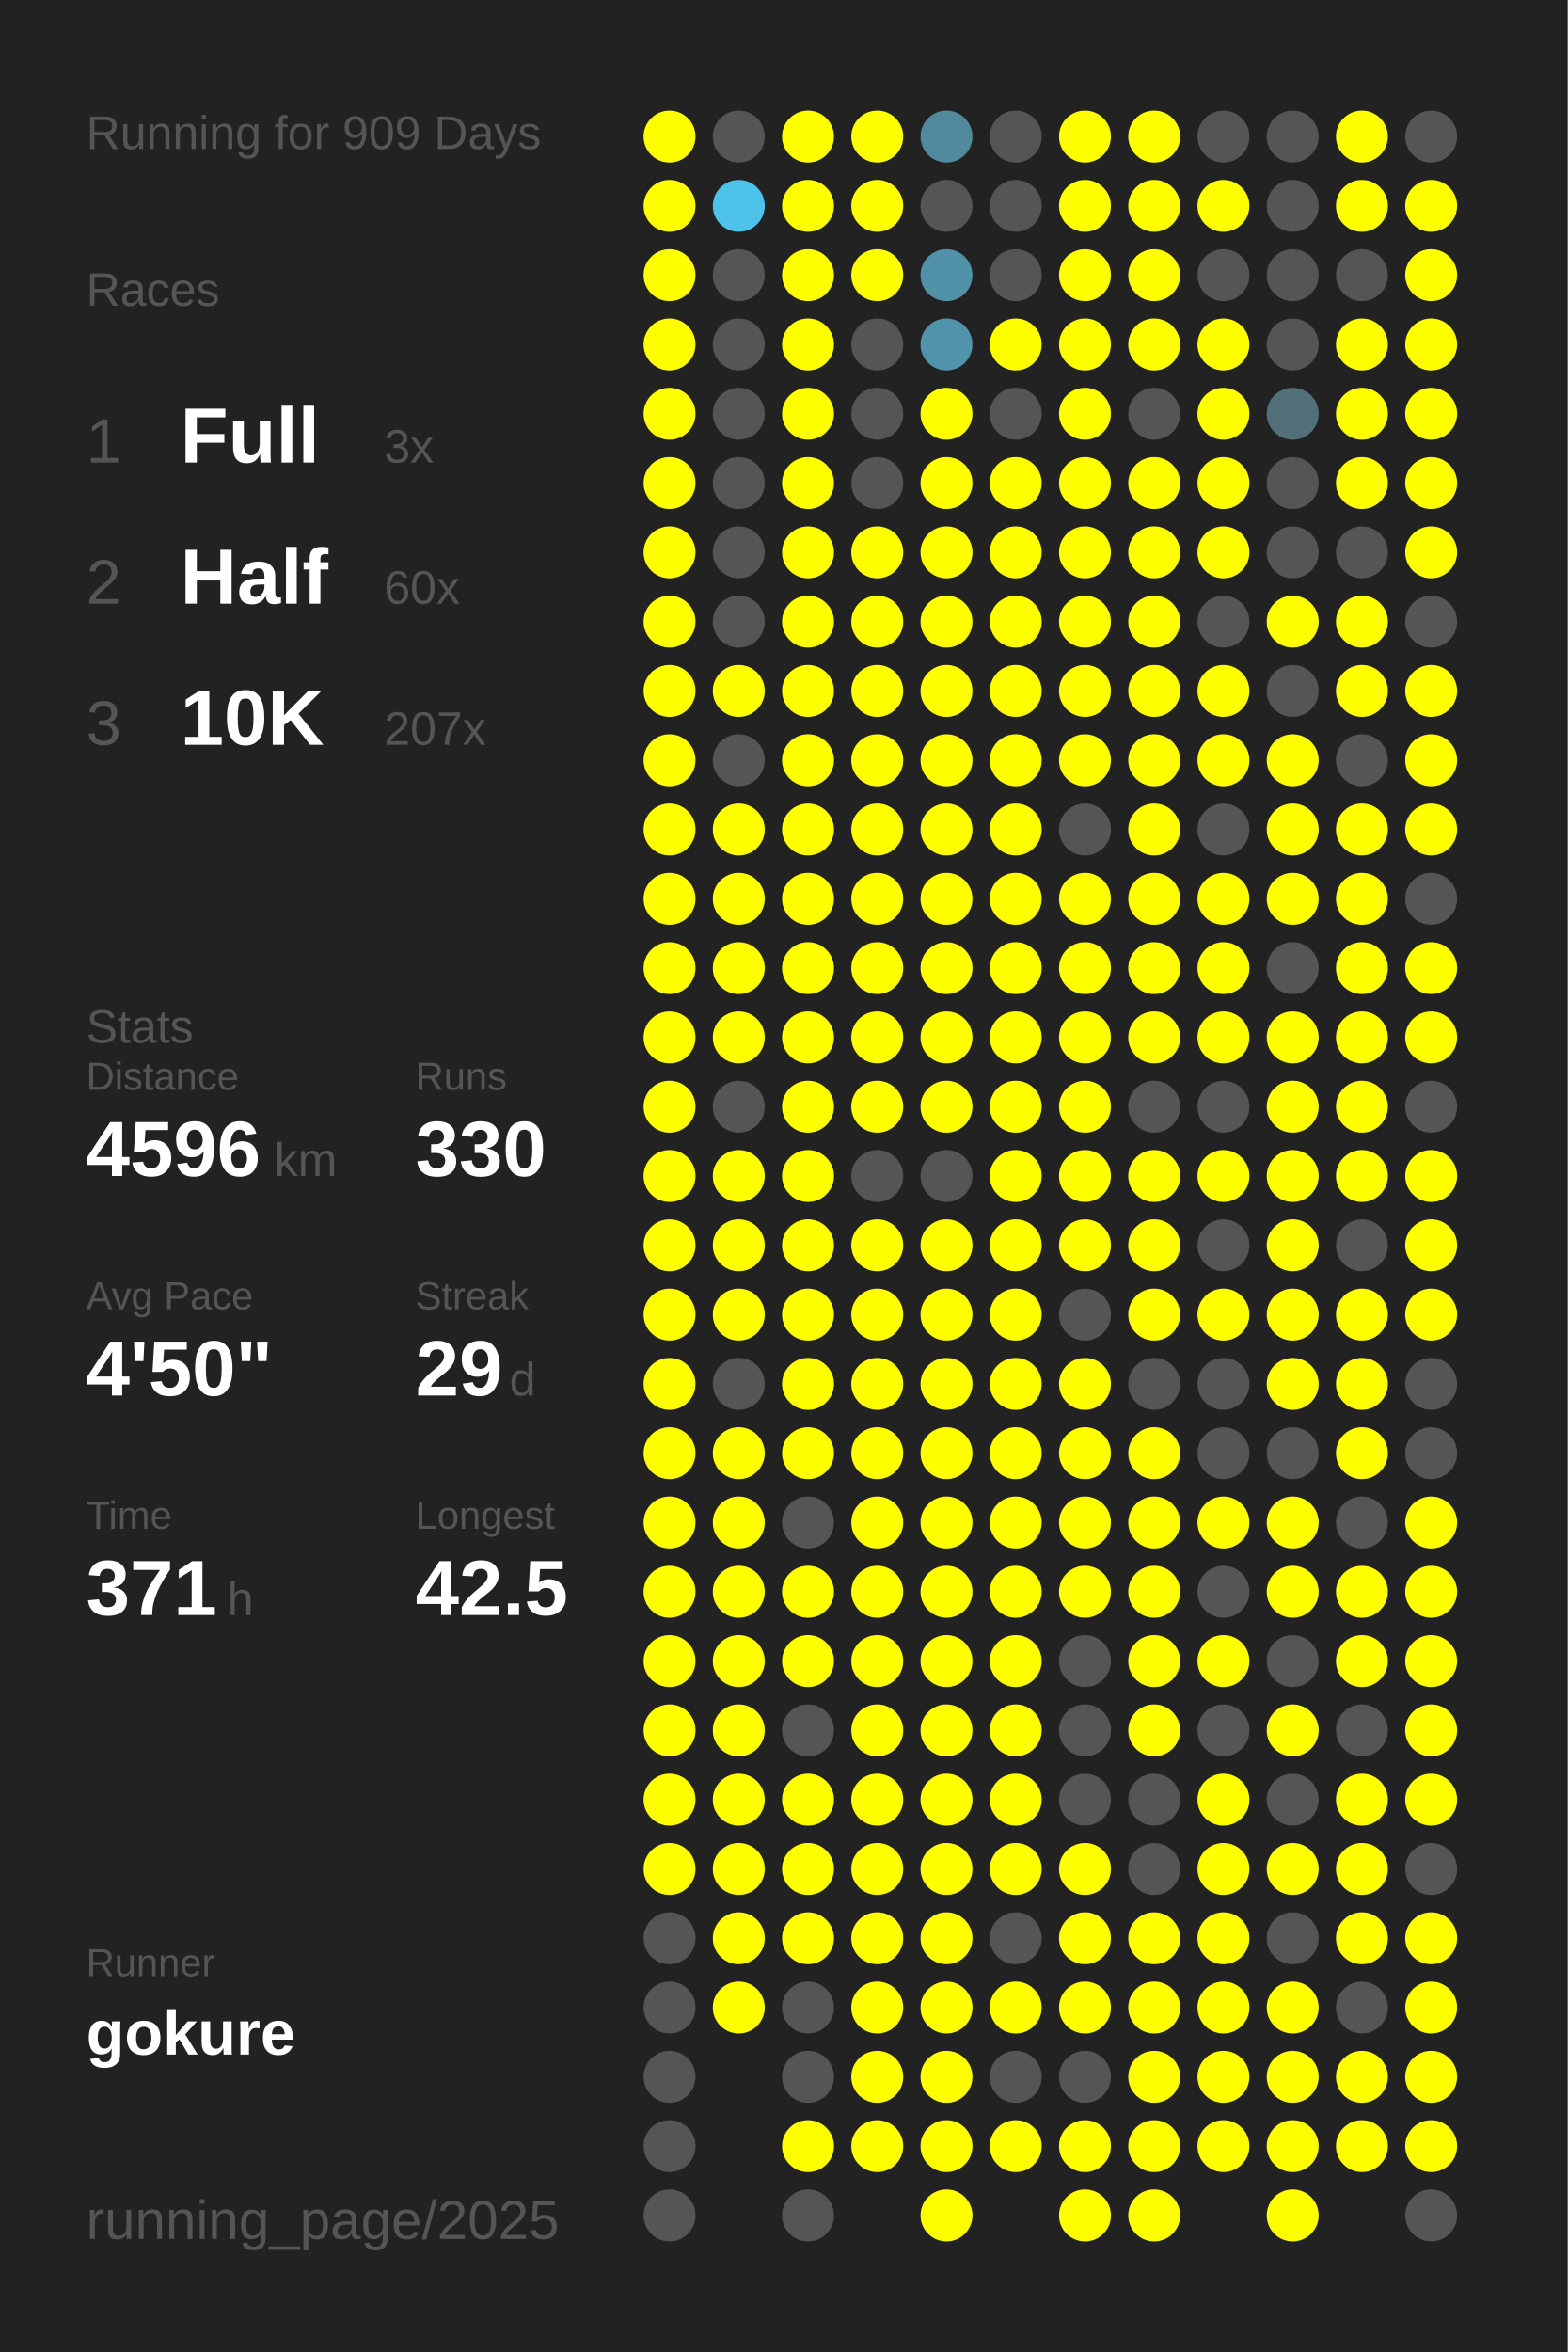
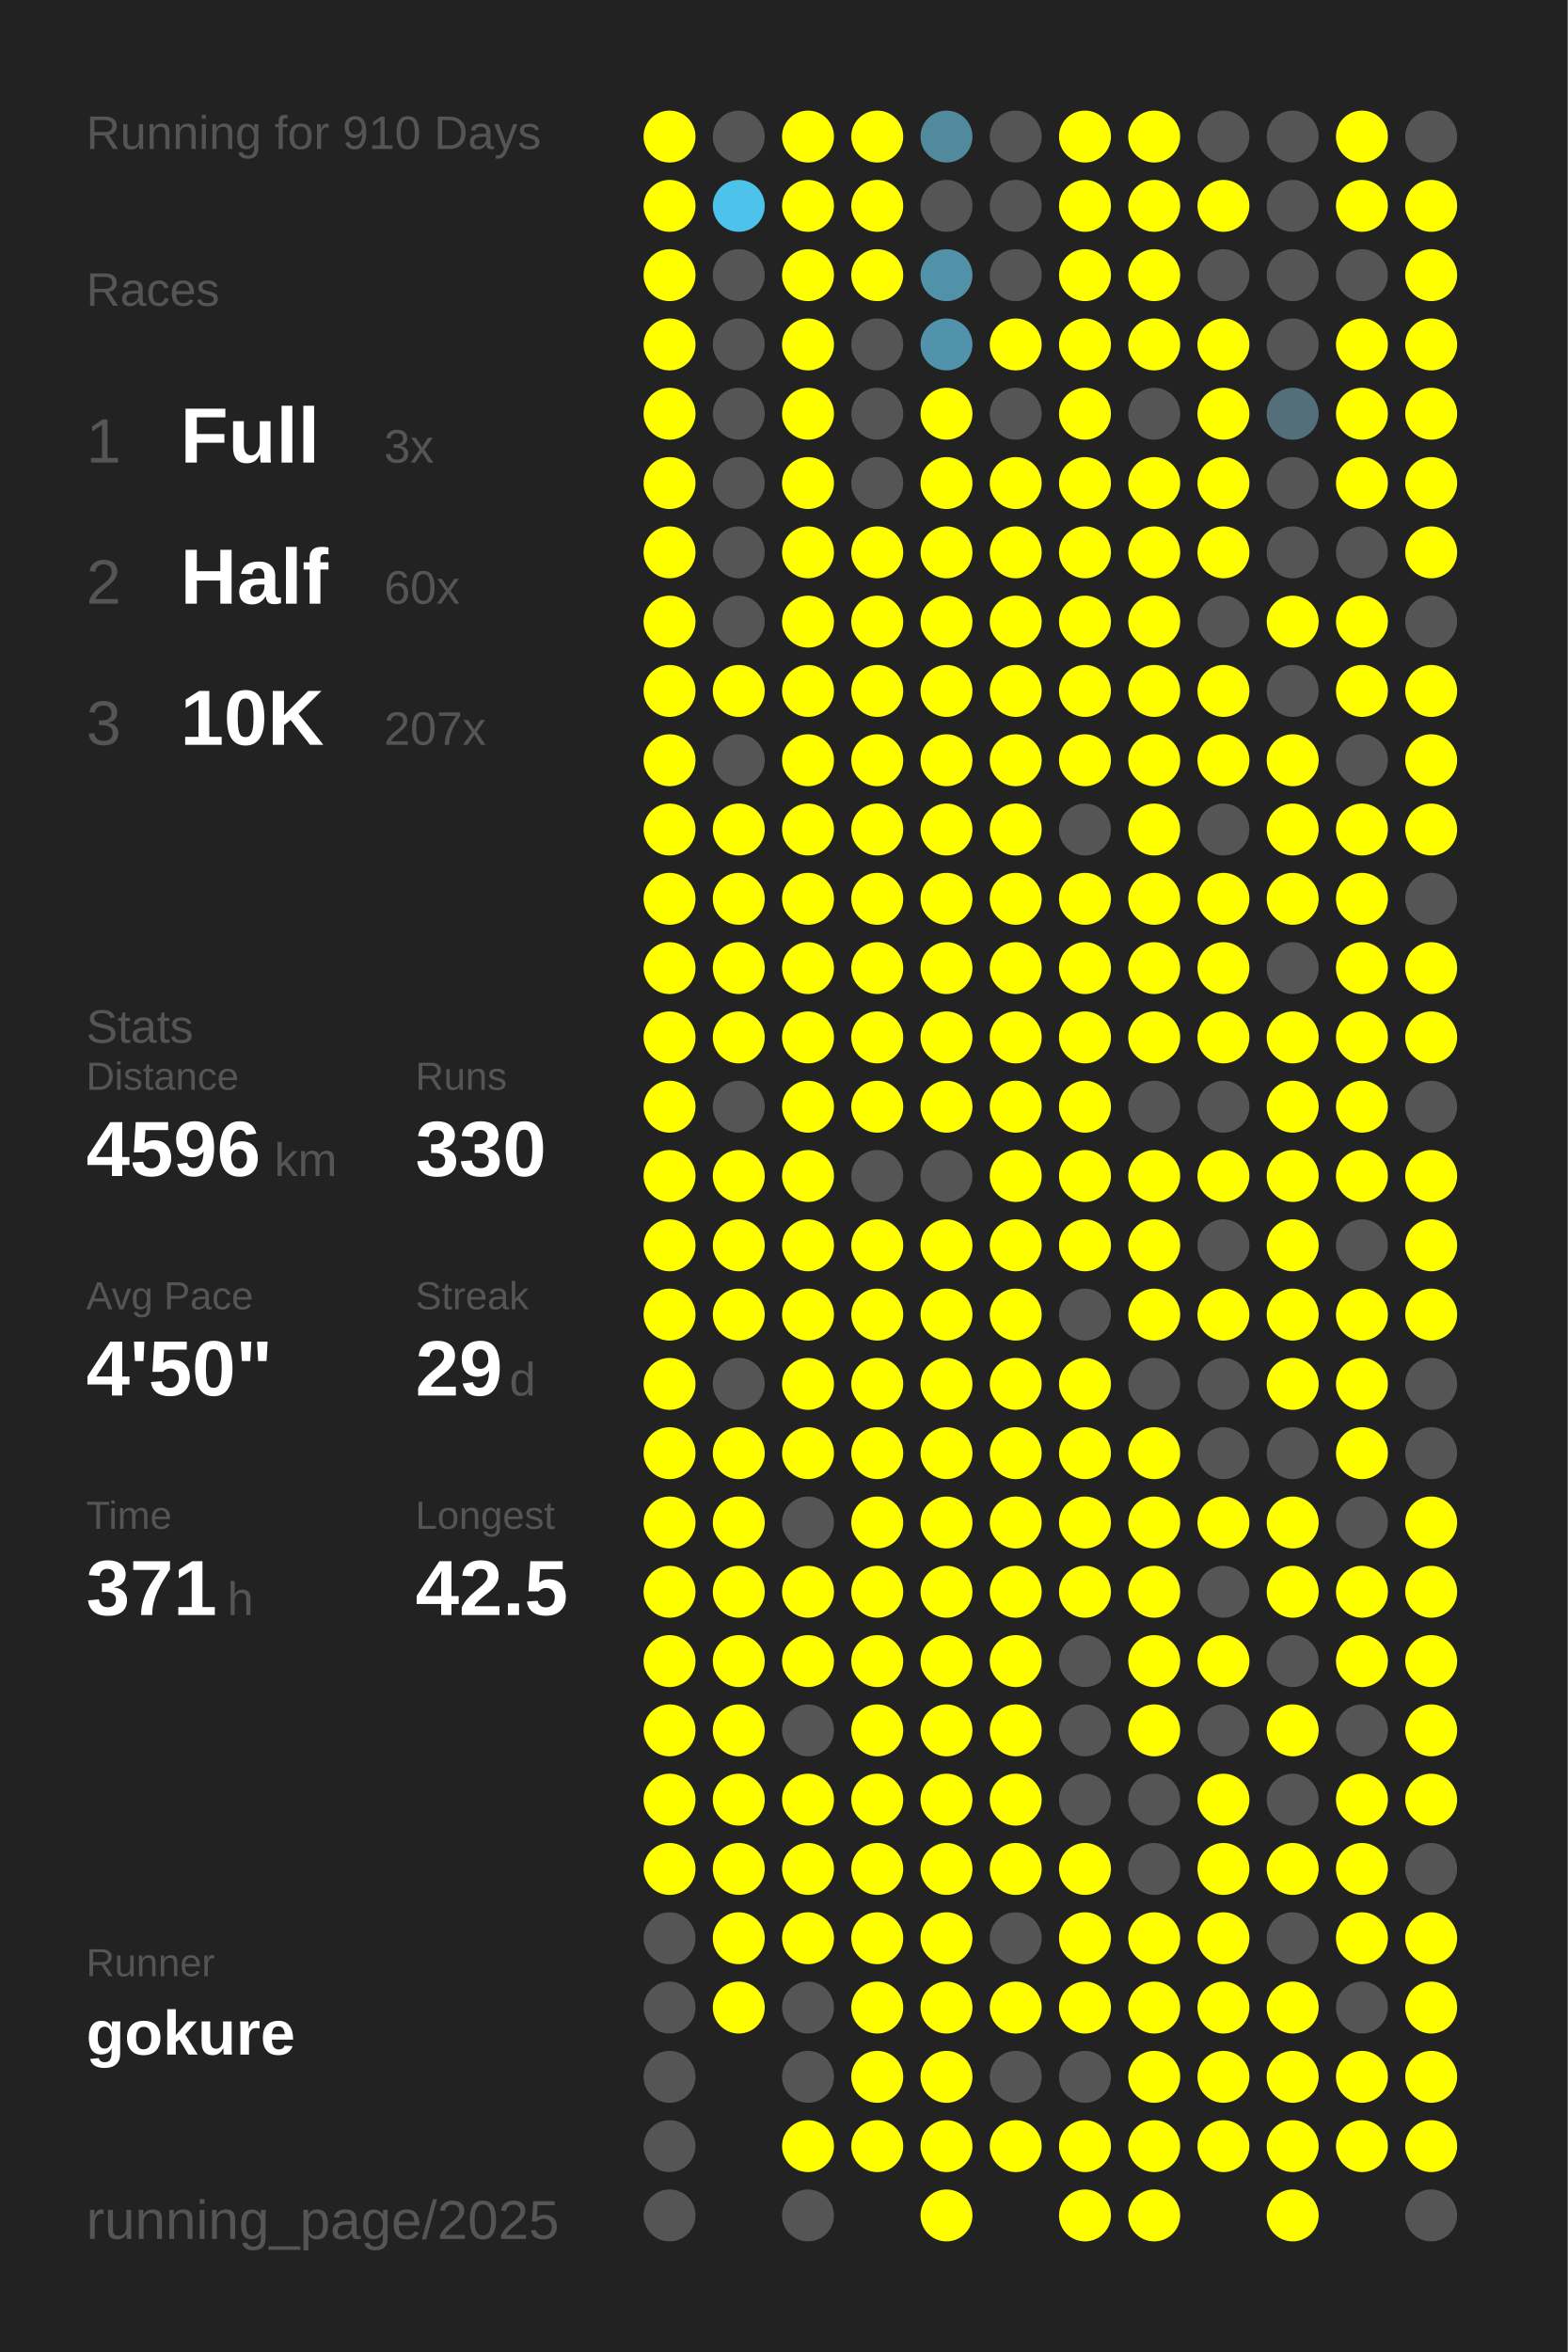
<svg xmlns="http://www.w3.org/2000/svg" baseProfile="full" height="300mm" version="1.1" viewBox="0,0,200,300" width="200mm">
  <defs />
  <rect fill="#222222" height="300" width="200" x="0" y="0" />
-   <text fill="#555555" style="font-size:6px; font-family:Arial;" x="11" y="19">Running for 909 Days</text>
+   <text fill="#555555" style="font-size:6px; font-family:Arial;" x="11" y="19">Running for 910 Days</text>
  <text fill="#555555" style="font-size:6px; font-family:Arial;" x="11" y="39">Races</text>
  <text fill="#555555" style="font-size:8px; font-family:Arial;" x="11" y="59">1</text>
  <text fill="#FFFFFF" style="font-size:10px; font-family:Arial; font-weight:bold;" x="23" y="59">Full</text>
  <text fill="#555555" style="font-size:6px; font-family:Arial;" x="49" y="59">3x</text>
  <text fill="#555555" style="font-size:8px; font-family:Arial;" x="11" y="77">2</text>
  <text fill="#FFFFFF" style="font-size:10px; font-family:Arial; font-weight:bold;" x="23" y="77">Half</text>
  <text fill="#555555" style="font-size:6px; font-family:Arial;" x="49" y="77">60x</text>
  <text fill="#555555" style="font-size:8px; font-family:Arial;" x="11" y="95">3</text>
  <text fill="#FFFFFF" style="font-size:10px; font-family:Arial; font-weight:bold;" x="23" y="95">10K</text>
  <text fill="#555555" style="font-size:6px; font-family:Arial;" x="49" y="95">207x</text>
  <text fill="#555555" style="font-size:6px; font-family:Arial;" x="11" y="133">Stats</text>
  <text fill="#555555" style="font-size:5px; font-family:Arial;" x="11" y="139">Distance</text>
  <text fill="#FFFFFF" style="font-size:10px; font-family:Arial; font-weight:bold;" x="11" y="150">4596</text>
  <text fill="#555555" style="font-size:6px; font-family:Arial;" x="35" y="150">km</text>
  <text fill="#555555" style="font-size:5px; font-family:Arial;" x="53" y="139">Runs</text>
  <text fill="#FFFFFF" style="font-size:10px; font-family:Arial; font-weight:bold;" x="53" y="150">330</text>
  <text fill="#555555" style="font-size:5px; font-family:Arial;" x="11" y="167">Avg Pace</text>
  <text fill="#FFFFFF" style="font-size:10px; font-family:Arial; font-weight:bold;" x="11" y="178">4'50"</text>
  <text fill="#555555" style="font-size:5px; font-family:Arial;" x="53" y="167">Streak</text>
  <text fill="#FFFFFF" style="font-size:10px; font-family:Arial; font-weight:bold;" x="53" y="178">29</text>
  <text fill="#555555" style="font-size:6px; font-family:Arial;" x="65" y="178">d</text>
  <text fill="#555555" style="font-size:5px; font-family:Arial;" x="11" y="195">Time</text>
  <text fill="#FFFFFF" style="font-size:10px; font-family:Arial; font-weight:bold;" x="11" y="206">371</text>
  <text fill="#555555" style="font-size:6px; font-family:Arial;" x="29" y="206">h</text>
  <text fill="#555555" style="font-size:5px; font-family:Arial;" x="53" y="195">Longest</text>
  <text fill="#FFFFFF" style="font-size:10px; font-family:Arial; font-weight:bold;" x="53" y="206">42.5</text>
  <text fill="#555555" style="font-size:5px; font-family:Arial;" x="11" y="252.065">Runner</text>
  <text fill="#FFFFFF" style="font-size:8px; font-family:Arial; font-weight:bold;" x="11" y="262.065">gokure</text>
  <text fill="#555555" style="font-size:7px; font-family:Arial;" x="11" y="285.581">running_page/2025</text>
  <circle cx="85.417" cy="17.419" fill="#FFFF00" r="3.312" />
  <circle cx="85.417" cy="26.258" fill="#FFFF00" r="3.312" />
  <circle cx="85.417" cy="35.097" fill="#FFFF00" r="3.312" />
  <circle cx="85.417" cy="43.935" fill="#FFFF00" r="3.312" />
  <circle cx="85.417" cy="52.774" fill="#FFFF00" r="3.312" />
  <circle cx="85.417" cy="61.613" fill="#FFFF00" r="3.312" />
  <circle cx="85.417" cy="70.452" fill="#FFFF00" r="3.312" />
  <circle cx="85.417" cy="79.29" fill="#FFFF00" r="3.312" />
  <circle cx="85.417" cy="88.129" fill="#FFFF00" r="3.312" />
  <circle cx="85.417" cy="96.968" fill="#FFFF00" r="3.312" />
  <circle cx="85.417" cy="105.806" fill="#FFFF00" r="3.312" />
  <circle cx="85.417" cy="114.645" fill="#FFFF00" r="3.312" />
  <circle cx="85.417" cy="123.484" fill="#FFFF00" r="3.312" />
  <circle cx="85.417" cy="132.323" fill="#FFFF00" r="3.312" />
  <circle cx="85.417" cy="141.161" fill="#FFFF00" r="3.312" />
  <circle cx="85.417" cy="150" fill="#FFFF00" r="3.312" />
  <circle cx="85.417" cy="158.839" fill="#FFFF00" r="3.312" />
  <circle cx="85.417" cy="167.677" fill="#FFFF00" r="3.312" />
  <circle cx="85.417" cy="176.516" fill="#FFFF00" r="3.312" />
  <circle cx="85.417" cy="185.355" fill="#FFFF00" r="3.312" />
  <circle cx="85.417" cy="194.194" fill="#FFFF00" r="3.312" />
  <circle cx="85.417" cy="203.032" fill="#FFFF00" r="3.312" />
  <circle cx="85.417" cy="211.871" fill="#FFFF00" r="3.312" />
  <circle cx="85.417" cy="220.71" fill="#FFFF00" r="3.312" />
  <circle cx="85.417" cy="229.548" fill="#FFFF00" r="3.312" />
  <circle cx="85.417" cy="238.387" fill="#FFFF00" r="3.312" />
  <circle cx="85.417" cy="247.226" fill="#555555" r="3.312" />
  <circle cx="85.417" cy="256.065" fill="#555555" r="3.312" />
  <circle cx="85.417" cy="264.903" fill="#555555" r="3.312" />
  <circle cx="85.417" cy="273.742" fill="#555555" r="3.312" />
  <circle cx="85.417" cy="282.581" fill="#555555" r="3.312" />
  <circle cx="94.25" cy="17.419" fill="#555555" r="3.312" />
  <circle cx="94.25" cy="26.258" fill="#4dc3eb" r="3.312" />
  <circle cx="94.25" cy="35.097" fill="#555555" r="3.312" />
  <circle cx="94.25" cy="43.935" fill="#555555" r="3.312" />
  <circle cx="94.25" cy="52.774" fill="#555555" r="3.312" />
  <circle cx="94.25" cy="61.613" fill="#555555" r="3.312" />
  <circle cx="94.25" cy="70.452" fill="#555555" r="3.312" />
  <circle cx="94.25" cy="79.29" fill="#555555" r="3.312" />
  <circle cx="94.25" cy="88.129" fill="#FFFF00" r="3.312" />
  <circle cx="94.25" cy="96.968" fill="#555555" r="3.312" />
  <circle cx="94.25" cy="105.806" fill="#FFFF00" r="3.312" />
  <circle cx="94.25" cy="114.645" fill="#FFFF00" r="3.312" />
  <circle cx="94.25" cy="123.484" fill="#FFFF00" r="3.312" />
  <circle cx="94.25" cy="132.323" fill="#FFFF00" r="3.312" />
  <circle cx="94.25" cy="141.161" fill="#555555" r="3.312" />
  <circle cx="94.25" cy="150" fill="#FFFF00" r="3.312" />
  <circle cx="94.25" cy="158.839" fill="#FFFF00" r="3.312" />
  <circle cx="94.25" cy="167.677" fill="#FFFF00" r="3.312" />
  <circle cx="94.25" cy="176.516" fill="#555555" r="3.312" />
  <circle cx="94.25" cy="185.355" fill="#FFFF00" r="3.312" />
  <circle cx="94.25" cy="194.194" fill="#FFFF00" r="3.312" />
  <circle cx="94.25" cy="203.032" fill="#FFFF00" r="3.312" />
  <circle cx="94.25" cy="211.871" fill="#FFFF00" r="3.312" />
  <circle cx="94.25" cy="220.71" fill="#FFFF00" r="3.312" />
  <circle cx="94.25" cy="229.548" fill="#FFFF00" r="3.312" />
  <circle cx="94.25" cy="238.387" fill="#FFFF00" r="3.312" />
  <circle cx="94.25" cy="247.226" fill="#FFFF00" r="3.312" />
  <circle cx="94.25" cy="256.065" fill="#FFFF00" r="3.312" />
  <circle cx="103.083" cy="17.419" fill="#FFFF00" r="3.312" />
  <circle cx="103.083" cy="26.258" fill="#FFFF00" r="3.312" />
  <circle cx="103.083" cy="35.097" fill="#FFFF00" r="3.312" />
  <circle cx="103.083" cy="43.935" fill="#FFFF00" r="3.312" />
  <circle cx="103.083" cy="52.774" fill="#FFFF00" r="3.312" />
  <circle cx="103.083" cy="61.613" fill="#FFFF00" r="3.312" />
  <circle cx="103.083" cy="70.452" fill="#FFFF00" r="3.312" />
  <circle cx="103.083" cy="79.29" fill="#FFFF00" r="3.312" />
  <circle cx="103.083" cy="88.129" fill="#FFFF00" r="3.312" />
  <circle cx="103.083" cy="96.968" fill="#FFFF00" r="3.312" />
  <circle cx="103.083" cy="105.806" fill="#FFFF00" r="3.312" />
  <circle cx="103.083" cy="114.645" fill="#FFFF00" r="3.312" />
  <circle cx="103.083" cy="123.484" fill="#FFFF00" r="3.312" />
  <circle cx="103.083" cy="132.323" fill="#FFFF00" r="3.312" />
  <circle cx="103.083" cy="141.161" fill="#FFFF00" r="3.312" />
  <circle cx="103.083" cy="150" fill="#FFFF00" r="3.312" />
  <circle cx="103.083" cy="158.839" fill="#FFFF00" r="3.312" />
  <circle cx="103.083" cy="167.677" fill="#FFFF00" r="3.312" />
  <circle cx="103.083" cy="176.516" fill="#FFFF00" r="3.312" />
  <circle cx="103.083" cy="185.355" fill="#FFFF00" r="3.312" />
  <circle cx="103.083" cy="194.194" fill="#555555" r="3.312" />
  <circle cx="103.083" cy="203.032" fill="#FFFF00" r="3.312" />
  <circle cx="103.083" cy="211.871" fill="#FFFF00" r="3.312" />
  <circle cx="103.083" cy="220.71" fill="#555555" r="3.312" />
  <circle cx="103.083" cy="229.548" fill="#FFFF00" r="3.312" />
  <circle cx="103.083" cy="238.387" fill="#FFFF00" r="3.312" />
  <circle cx="103.083" cy="247.226" fill="#FFFF00" r="3.312" />
  <circle cx="103.083" cy="256.065" fill="#555555" r="3.312" />
  <circle cx="103.083" cy="264.903" fill="#555555" r="3.312" />
  <circle cx="103.083" cy="273.742" fill="#FFFF00" r="3.312" />
  <circle cx="103.083" cy="282.581" fill="#555555" r="3.312" />
  <circle cx="111.917" cy="17.419" fill="#FFFF00" r="3.312" />
  <circle cx="111.917" cy="26.258" fill="#FFFF00" r="3.312" />
  <circle cx="111.917" cy="35.097" fill="#FFFF00" r="3.312" />
  <circle cx="111.917" cy="43.935" fill="#555555" r="3.312" />
  <circle cx="111.917" cy="52.774" fill="#555555" r="3.312" />
  <circle cx="111.917" cy="61.613" fill="#555555" r="3.312" />
  <circle cx="111.917" cy="70.452" fill="#FFFF00" r="3.312" />
  <circle cx="111.917" cy="79.29" fill="#FFFF00" r="3.312" />
  <circle cx="111.917" cy="88.129" fill="#FFFF00" r="3.312" />
  <circle cx="111.917" cy="96.968" fill="#FFFF00" r="3.312" />
  <circle cx="111.917" cy="105.806" fill="#FFFF00" r="3.312" />
  <circle cx="111.917" cy="114.645" fill="#FFFF00" r="3.312" />
  <circle cx="111.917" cy="123.484" fill="#FFFF00" r="3.312" />
  <circle cx="111.917" cy="132.323" fill="#FFFF00" r="3.312" />
  <circle cx="111.917" cy="141.161" fill="#FFFF00" r="3.312" />
  <circle cx="111.917" cy="150" fill="#555555" r="3.312" />
  <circle cx="111.917" cy="158.839" fill="#FFFF00" r="3.312" />
  <circle cx="111.917" cy="167.677" fill="#FFFF00" r="3.312" />
  <circle cx="111.917" cy="176.516" fill="#FFFF00" r="3.312" />
  <circle cx="111.917" cy="185.355" fill="#FFFF00" r="3.312" />
  <circle cx="111.917" cy="194.194" fill="#FFFF00" r="3.312" />
  <circle cx="111.917" cy="203.032" fill="#FFFF00" r="3.312" />
  <circle cx="111.917" cy="211.871" fill="#FFFF00" r="3.312" />
  <circle cx="111.917" cy="220.71" fill="#FFFF00" r="3.312" />
  <circle cx="111.917" cy="229.548" fill="#FFFF00" r="3.312" />
  <circle cx="111.917" cy="238.387" fill="#FFFF00" r="3.312" />
  <circle cx="111.917" cy="247.226" fill="#FFFF00" r="3.312" />
  <circle cx="111.917" cy="256.065" fill="#FFFF00" r="3.312" />
  <circle cx="111.917" cy="264.903" fill="#FFFF00" r="3.312" />
  <circle cx="111.917" cy="273.742" fill="#FFFF00" r="3.312" />
  <circle cx="120.75" cy="17.419" fill="#518a9d" r="3.312" />
  <circle cx="120.75" cy="26.258" fill="#555555" r="3.312" />
  <circle cx="120.75" cy="35.097" fill="#5192a9" r="3.312" />
  <circle cx="120.75" cy="43.935" fill="#5093aa" r="3.312" />
  <circle cx="120.75" cy="52.774" fill="#FFFF00" r="3.312" />
  <circle cx="120.75" cy="61.613" fill="#FFFF00" r="3.312" />
  <circle cx="120.75" cy="70.452" fill="#FFFF00" r="3.312" />
  <circle cx="120.75" cy="79.29" fill="#FFFF00" r="3.312" />
  <circle cx="120.75" cy="88.129" fill="#FFFF00" r="3.312" />
  <circle cx="120.75" cy="96.968" fill="#FFFF00" r="3.312" />
  <circle cx="120.75" cy="105.806" fill="#FFFF00" r="3.312" />
  <circle cx="120.75" cy="114.645" fill="#FFFF00" r="3.312" />
  <circle cx="120.75" cy="123.484" fill="#FFFF00" r="3.312" />
  <circle cx="120.75" cy="132.323" fill="#FFFF00" r="3.312" />
  <circle cx="120.75" cy="141.161" fill="#FFFF00" r="3.312" />
  <circle cx="120.75" cy="150" fill="#555555" r="3.312" />
  <circle cx="120.75" cy="158.839" fill="#FFFF00" r="3.312" />
  <circle cx="120.75" cy="167.677" fill="#FFFF00" r="3.312" />
  <circle cx="120.75" cy="176.516" fill="#FFFF00" r="3.312" />
  <circle cx="120.75" cy="185.355" fill="#FFFF00" r="3.312" />
  <circle cx="120.75" cy="194.194" fill="#FFFF00" r="3.312" />
  <circle cx="120.75" cy="203.032" fill="#FFFF00" r="3.312" />
  <circle cx="120.75" cy="211.871" fill="#FFFF00" r="3.312" />
  <circle cx="120.75" cy="220.71" fill="#FFFF00" r="3.312" />
  <circle cx="120.75" cy="229.548" fill="#FFFF00" r="3.312" />
  <circle cx="120.75" cy="238.387" fill="#FFFF00" r="3.312" />
  <circle cx="120.75" cy="247.226" fill="#FFFF00" r="3.312" />
  <circle cx="120.75" cy="256.065" fill="#FFFF00" r="3.312" />
  <circle cx="120.75" cy="264.903" fill="#FFFF00" r="3.312" />
  <circle cx="120.75" cy="273.742" fill="#FFFF00" r="3.312" />
  <circle cx="120.75" cy="282.581" fill="#FFFF00" r="3.312" />
  <circle cx="129.583" cy="17.419" fill="#555555" r="3.312" />
  <circle cx="129.583" cy="26.258" fill="#555555" r="3.312" />
  <circle cx="129.583" cy="35.097" fill="#555555" r="3.312" />
  <circle cx="129.583" cy="43.935" fill="#FFFF00" r="3.312" />
  <circle cx="129.583" cy="52.774" fill="#555555" r="3.312" />
  <circle cx="129.583" cy="61.613" fill="#FFFF00" r="3.312" />
  <circle cx="129.583" cy="70.452" fill="#FFFF00" r="3.312" />
  <circle cx="129.583" cy="79.29" fill="#FFFF00" r="3.312" />
  <circle cx="129.583" cy="88.129" fill="#FFFF00" r="3.312" />
  <circle cx="129.583" cy="96.968" fill="#FFFF00" r="3.312" />
  <circle cx="129.583" cy="105.806" fill="#FFFF00" r="3.312" />
  <circle cx="129.583" cy="114.645" fill="#FFFF00" r="3.312" />
  <circle cx="129.583" cy="123.484" fill="#FFFF00" r="3.312" />
  <circle cx="129.583" cy="132.323" fill="#FFFF00" r="3.312" />
  <circle cx="129.583" cy="141.161" fill="#FFFF00" r="3.312" />
  <circle cx="129.583" cy="150" fill="#FFFF00" r="3.312" />
  <circle cx="129.583" cy="158.839" fill="#FFFF00" r="3.312" />
  <circle cx="129.583" cy="167.677" fill="#FFFF00" r="3.312" />
  <circle cx="129.583" cy="176.516" fill="#FFFF00" r="3.312" />
  <circle cx="129.583" cy="185.355" fill="#FFFF00" r="3.312" />
  <circle cx="129.583" cy="194.194" fill="#FFFF00" r="3.312" />
  <circle cx="129.583" cy="203.032" fill="#FFFF00" r="3.312" />
  <circle cx="129.583" cy="211.871" fill="#FFFF00" r="3.312" />
  <circle cx="129.583" cy="220.71" fill="#FFFF00" r="3.312" />
  <circle cx="129.583" cy="229.548" fill="#FFFF00" r="3.312" />
  <circle cx="129.583" cy="238.387" fill="#FFFF00" r="3.312" />
  <circle cx="129.583" cy="247.226" fill="#555555" r="3.312" />
  <circle cx="129.583" cy="256.065" fill="#FFFF00" r="3.312" />
  <circle cx="129.583" cy="264.903" fill="#555555" r="3.312" />
  <circle cx="129.583" cy="273.742" fill="#FFFF00" r="3.312" />
  <circle cx="138.417" cy="17.419" fill="#FFFF00" r="3.312" />
  <circle cx="138.417" cy="26.258" fill="#FFFF00" r="3.312" />
  <circle cx="138.417" cy="35.097" fill="#FFFF00" r="3.312" />
  <circle cx="138.417" cy="43.935" fill="#FFFF00" r="3.312" />
  <circle cx="138.417" cy="52.774" fill="#FFFF00" r="3.312" />
  <circle cx="138.417" cy="61.613" fill="#FFFF00" r="3.312" />
  <circle cx="138.417" cy="70.452" fill="#FFFF00" r="3.312" />
  <circle cx="138.417" cy="79.29" fill="#FFFF00" r="3.312" />
  <circle cx="138.417" cy="88.129" fill="#FFFF00" r="3.312" />
  <circle cx="138.417" cy="96.968" fill="#FFFF00" r="3.312" />
  <circle cx="138.417" cy="105.806" fill="#555555" r="3.312" />
  <circle cx="138.417" cy="114.645" fill="#FFFF00" r="3.312" />
  <circle cx="138.417" cy="123.484" fill="#FFFF00" r="3.312" />
  <circle cx="138.417" cy="132.323" fill="#FFFF00" r="3.312" />
  <circle cx="138.417" cy="141.161" fill="#FFFF00" r="3.312" />
  <circle cx="138.417" cy="150" fill="#FFFF00" r="3.312" />
  <circle cx="138.417" cy="158.839" fill="#FFFF00" r="3.312" />
  <circle cx="138.417" cy="167.677" fill="#555555" r="3.312" />
  <circle cx="138.417" cy="176.516" fill="#FFFF00" r="3.312" />
  <circle cx="138.417" cy="185.355" fill="#FFFF00" r="3.312" />
  <circle cx="138.417" cy="194.194" fill="#FFFF00" r="3.312" />
  <circle cx="138.417" cy="203.032" fill="#FFFF00" r="3.312" />
  <circle cx="138.417" cy="211.871" fill="#555555" r="3.312" />
  <circle cx="138.417" cy="220.71" fill="#555555" r="3.312" />
  <circle cx="138.417" cy="229.548" fill="#555555" r="3.312" />
  <circle cx="138.417" cy="238.387" fill="#FFFF00" r="3.312" />
  <circle cx="138.417" cy="247.226" fill="#FFFF00" r="3.312" />
  <circle cx="138.417" cy="256.065" fill="#FFFF00" r="3.312" />
  <circle cx="138.417" cy="264.903" fill="#555555" r="3.312" />
  <circle cx="138.417" cy="273.742" fill="#FFFF00" r="3.312" />
  <circle cx="138.417" cy="282.581" fill="#FFFF00" r="3.312" />
  <circle cx="147.25" cy="17.419" fill="#FFFF00" r="3.312" />
  <circle cx="147.25" cy="26.258" fill="#FFFF00" r="3.312" />
  <circle cx="147.25" cy="35.097" fill="#FFFF00" r="3.312" />
  <circle cx="147.25" cy="43.935" fill="#FFFF00" r="3.312" />
  <circle cx="147.25" cy="52.774" fill="#555555" r="3.312" />
  <circle cx="147.25" cy="61.613" fill="#FFFF00" r="3.312" />
  <circle cx="147.25" cy="70.452" fill="#FFFF00" r="3.312" />
  <circle cx="147.25" cy="79.29" fill="#FFFF00" r="3.312" />
  <circle cx="147.25" cy="88.129" fill="#FFFF00" r="3.312" />
  <circle cx="147.25" cy="96.968" fill="#FFFF00" r="3.312" />
  <circle cx="147.25" cy="105.806" fill="#FFFF00" r="3.312" />
  <circle cx="147.25" cy="114.645" fill="#FFFF00" r="3.312" />
  <circle cx="147.25" cy="123.484" fill="#FFFF00" r="3.312" />
  <circle cx="147.25" cy="132.323" fill="#FFFF00" r="3.312" />
  <circle cx="147.25" cy="141.161" fill="#555555" r="3.312" />
  <circle cx="147.25" cy="150" fill="#FFFF00" r="3.312" />
  <circle cx="147.25" cy="158.839" fill="#FFFF00" r="3.312" />
  <circle cx="147.25" cy="167.677" fill="#FFFF00" r="3.312" />
  <circle cx="147.25" cy="176.516" fill="#555555" r="3.312" />
  <circle cx="147.25" cy="185.355" fill="#FFFF00" r="3.312" />
  <circle cx="147.25" cy="194.194" fill="#FFFF00" r="3.312" />
  <circle cx="147.25" cy="203.032" fill="#FFFF00" r="3.312" />
  <circle cx="147.25" cy="211.871" fill="#FFFF00" r="3.312" />
  <circle cx="147.25" cy="220.71" fill="#FFFF00" r="3.312" />
  <circle cx="147.25" cy="229.548" fill="#555555" r="3.312" />
  <circle cx="147.25" cy="238.387" fill="#555555" r="3.312" />
  <circle cx="147.25" cy="247.226" fill="#FFFF00" r="3.312" />
  <circle cx="147.25" cy="256.065" fill="#FFFF00" r="3.312" />
  <circle cx="147.25" cy="264.903" fill="#FFFF00" r="3.312" />
  <circle cx="147.25" cy="273.742" fill="#FFFF00" r="3.312" />
  <circle cx="147.25" cy="282.581" fill="#FFFF00" r="3.312" />
  <circle cx="156.083" cy="17.419" fill="#555555" r="3.312" />
  <circle cx="156.083" cy="26.258" fill="#FFFF00" r="3.312" />
  <circle cx="156.083" cy="35.097" fill="#555555" r="3.312" />
  <circle cx="156.083" cy="43.935" fill="#FFFF00" r="3.312" />
  <circle cx="156.083" cy="52.774" fill="#FFFF00" r="3.312" />
  <circle cx="156.083" cy="61.613" fill="#FFFF00" r="3.312" />
  <circle cx="156.083" cy="70.452" fill="#FFFF00" r="3.312" />
  <circle cx="156.083" cy="79.29" fill="#555555" r="3.312" />
  <circle cx="156.083" cy="88.129" fill="#FFFF00" r="3.312" />
  <circle cx="156.083" cy="96.968" fill="#FFFF00" r="3.312" />
  <circle cx="156.083" cy="105.806" fill="#555555" r="3.312" />
  <circle cx="156.083" cy="114.645" fill="#FFFF00" r="3.312" />
  <circle cx="156.083" cy="123.484" fill="#FFFF00" r="3.312" />
  <circle cx="156.083" cy="132.323" fill="#FFFF00" r="3.312" />
  <circle cx="156.083" cy="141.161" fill="#555555" r="3.312" />
  <circle cx="156.083" cy="150" fill="#FFFF00" r="3.312" />
  <circle cx="156.083" cy="158.839" fill="#555555" r="3.312" />
  <circle cx="156.083" cy="167.677" fill="#FFFF00" r="3.312" />
  <circle cx="156.083" cy="176.516" fill="#555555" r="3.312" />
  <circle cx="156.083" cy="185.355" fill="#555555" r="3.312" />
  <circle cx="156.083" cy="194.194" fill="#FFFF00" r="3.312" />
  <circle cx="156.083" cy="203.032" fill="#555555" r="3.312" />
  <circle cx="156.083" cy="211.871" fill="#FFFF00" r="3.312" />
  <circle cx="156.083" cy="220.71" fill="#555555" r="3.312" />
  <circle cx="156.083" cy="229.548" fill="#FFFF00" r="3.312" />
  <circle cx="156.083" cy="238.387" fill="#FFFF00" r="3.312" />
  <circle cx="156.083" cy="247.226" fill="#FFFF00" r="3.312" />
  <circle cx="156.083" cy="256.065" fill="#FFFF00" r="3.312" />
  <circle cx="156.083" cy="264.903" fill="#FFFF00" r="3.312" />
  <circle cx="156.083" cy="273.742" fill="#FFFF00" r="3.312" />
  <circle cx="164.917" cy="17.419" fill="#555555" r="3.312" />
  <circle cx="164.917" cy="26.258" fill="#555555" r="3.312" />
  <circle cx="164.917" cy="35.097" fill="#555555" r="3.312" />
  <circle cx="164.917" cy="43.935" fill="#555555" r="3.312" />
  <circle cx="164.917" cy="52.774" fill="#53707a" r="3.312" />
  <circle cx="164.917" cy="61.613" fill="#555555" r="3.312" />
  <circle cx="164.917" cy="70.452" fill="#555555" r="3.312" />
  <circle cx="164.917" cy="79.29" fill="#FFFF00" r="3.312" />
  <circle cx="164.917" cy="88.129" fill="#555555" r="3.312" />
  <circle cx="164.917" cy="96.968" fill="#FFFF00" r="3.312" />
  <circle cx="164.917" cy="105.806" fill="#FFFF00" r="3.312" />
  <circle cx="164.917" cy="114.645" fill="#FFFF00" r="3.312" />
  <circle cx="164.917" cy="123.484" fill="#555555" r="3.312" />
  <circle cx="164.917" cy="132.323" fill="#FFFF00" r="3.312" />
  <circle cx="164.917" cy="141.161" fill="#FFFF00" r="3.312" />
  <circle cx="164.917" cy="150" fill="#FFFF00" r="3.312" />
  <circle cx="164.917" cy="158.839" fill="#FFFF00" r="3.312" />
  <circle cx="164.917" cy="167.677" fill="#FFFF00" r="3.312" />
  <circle cx="164.917" cy="176.516" fill="#FFFF00" r="3.312" />
  <circle cx="164.917" cy="185.355" fill="#555555" r="3.312" />
  <circle cx="164.917" cy="194.194" fill="#FFFF00" r="3.312" />
  <circle cx="164.917" cy="203.032" fill="#FFFF00" r="3.312" />
  <circle cx="164.917" cy="211.871" fill="#555555" r="3.312" />
  <circle cx="164.917" cy="220.71" fill="#FFFF00" r="3.312" />
  <circle cx="164.917" cy="229.548" fill="#555555" r="3.312" />
  <circle cx="164.917" cy="238.387" fill="#FFFF00" r="3.312" />
  <circle cx="164.917" cy="247.226" fill="#555555" r="3.312" />
  <circle cx="164.917" cy="256.065" fill="#FFFF00" r="3.312" />
  <circle cx="164.917" cy="264.903" fill="#FFFF00" r="3.312" />
  <circle cx="164.917" cy="273.742" fill="#FFFF00" r="3.312" />
  <circle cx="164.917" cy="282.581" fill="#FFFF00" r="3.312" />
  <circle cx="173.75" cy="17.419" fill="#FFFF00" r="3.312" />
  <circle cx="173.75" cy="26.258" fill="#FFFF00" r="3.312" />
  <circle cx="173.75" cy="35.097" fill="#555555" r="3.312" />
  <circle cx="173.75" cy="43.935" fill="#FFFF00" r="3.312" />
  <circle cx="173.75" cy="52.774" fill="#FFFF00" r="3.312" />
  <circle cx="173.75" cy="61.613" fill="#FFFF00" r="3.312" />
  <circle cx="173.75" cy="70.452" fill="#555555" r="3.312" />
  <circle cx="173.75" cy="79.29" fill="#FFFF00" r="3.312" />
  <circle cx="173.75" cy="88.129" fill="#FFFF00" r="3.312" />
  <circle cx="173.75" cy="96.968" fill="#555555" r="3.312" />
  <circle cx="173.75" cy="105.806" fill="#FFFF00" r="3.312" />
  <circle cx="173.75" cy="114.645" fill="#FFFF00" r="3.312" />
  <circle cx="173.75" cy="123.484" fill="#FFFF00" r="3.312" />
  <circle cx="173.75" cy="132.323" fill="#FFFF00" r="3.312" />
  <circle cx="173.75" cy="141.161" fill="#FFFF00" r="3.312" />
  <circle cx="173.75" cy="150" fill="#FFFF00" r="3.312" />
  <circle cx="173.75" cy="158.839" fill="#555555" r="3.312" />
  <circle cx="173.75" cy="167.677" fill="#FFFF00" r="3.312" />
  <circle cx="173.75" cy="176.516" fill="#FFFF00" r="3.312" />
  <circle cx="173.75" cy="185.355" fill="#FFFF00" r="3.312" />
  <circle cx="173.75" cy="194.194" fill="#555555" r="3.312" />
  <circle cx="173.75" cy="203.032" fill="#FFFF00" r="3.312" />
  <circle cx="173.75" cy="211.871" fill="#FFFF00" r="3.312" />
  <circle cx="173.75" cy="220.71" fill="#555555" r="3.312" />
  <circle cx="173.75" cy="229.548" fill="#FFFF00" r="3.312" />
  <circle cx="173.75" cy="238.387" fill="#FFFF00" r="3.312" />
  <circle cx="173.75" cy="247.226" fill="#FFFF00" r="3.312" />
  <circle cx="173.75" cy="256.065" fill="#555555" r="3.312" />
  <circle cx="173.75" cy="264.903" fill="#FFFF00" r="3.312" />
  <circle cx="173.75" cy="273.742" fill="#FFFF00" r="3.312" />
  <circle cx="182.583" cy="17.419" fill="#555555" r="3.312" />
  <circle cx="182.583" cy="26.258" fill="#FFFF00" r="3.312" />
  <circle cx="182.583" cy="35.097" fill="#FFFF00" r="3.312" />
  <circle cx="182.583" cy="43.935" fill="#FFFF00" r="3.312" />
  <circle cx="182.583" cy="52.774" fill="#FFFF00" r="3.312" />
  <circle cx="182.583" cy="61.613" fill="#FFFF00" r="3.312" />
  <circle cx="182.583" cy="70.452" fill="#FFFF00" r="3.312" />
  <circle cx="182.583" cy="79.29" fill="#555555" r="3.312" />
  <circle cx="182.583" cy="88.129" fill="#FFFF00" r="3.312" />
  <circle cx="182.583" cy="96.968" fill="#FFFF00" r="3.312" />
  <circle cx="182.583" cy="105.806" fill="#FFFF00" r="3.312" />
  <circle cx="182.583" cy="114.645" fill="#555555" r="3.312" />
  <circle cx="182.583" cy="123.484" fill="#FFFF00" r="3.312" />
  <circle cx="182.583" cy="132.323" fill="#FFFF00" r="3.312" />
  <circle cx="182.583" cy="141.161" fill="#555555" r="3.312" />
  <circle cx="182.583" cy="150" fill="#FFFF00" r="3.312" />
  <circle cx="182.583" cy="158.839" fill="#FFFF00" r="3.312" />
  <circle cx="182.583" cy="167.677" fill="#FFFF00" r="3.312" />
  <circle cx="182.583" cy="176.516" fill="#555555" r="3.312" />
  <circle cx="182.583" cy="185.355" fill="#555555" r="3.312" />
  <circle cx="182.583" cy="194.194" fill="#FFFF00" r="3.312" />
  <circle cx="182.583" cy="203.032" fill="#FFFF00" r="3.312" />
  <circle cx="182.583" cy="211.871" fill="#FFFF00" r="3.312" />
  <circle cx="182.583" cy="220.71" fill="#FFFF00" r="3.312" />
  <circle cx="182.583" cy="229.548" fill="#FFFF00" r="3.312" />
  <circle cx="182.583" cy="238.387" fill="#555555" r="3.312" />
  <circle cx="182.583" cy="247.226" fill="#FFFF00" r="3.312" />
  <circle cx="182.583" cy="256.065" fill="#FFFF00" r="3.312" />
  <circle cx="182.583" cy="264.903" fill="#FFFF00" r="3.312" />
  <circle cx="182.583" cy="273.742" fill="#FFFF00" r="3.312" />
  <circle cx="182.583" cy="282.581" fill="#555555" r="3.312" />
</svg>
